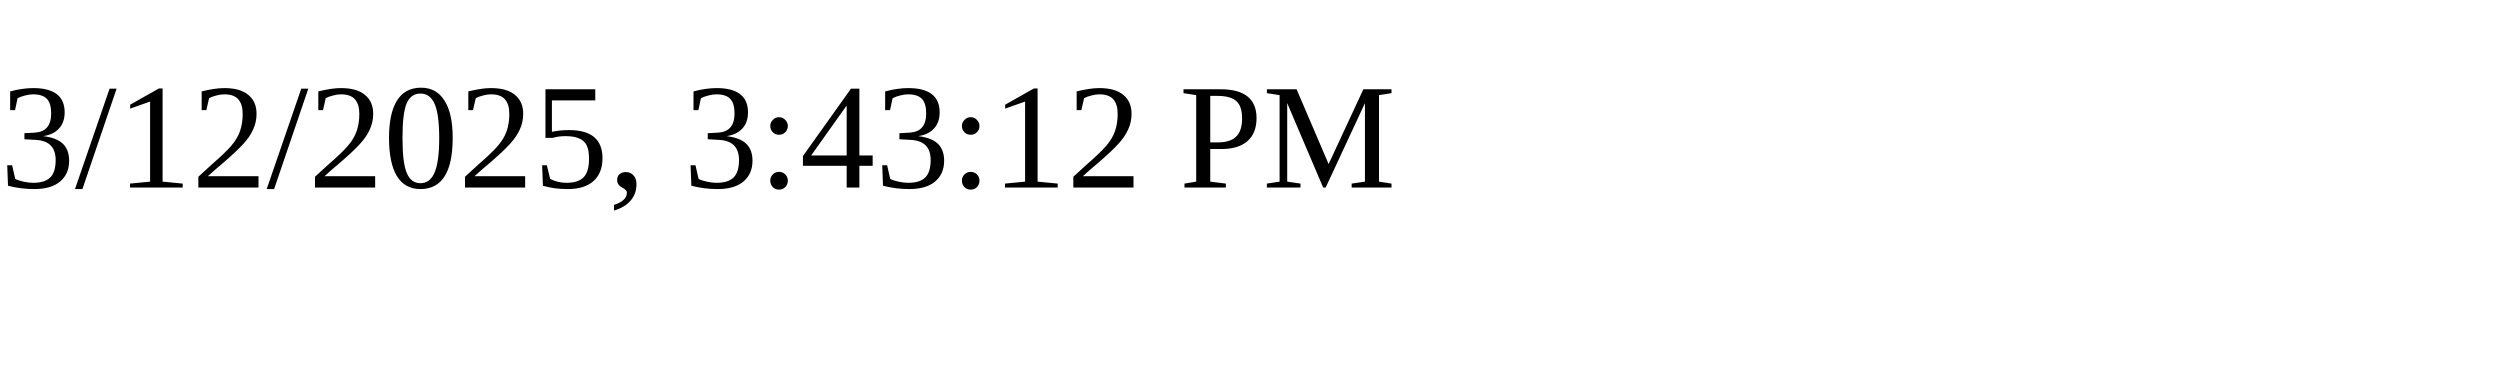
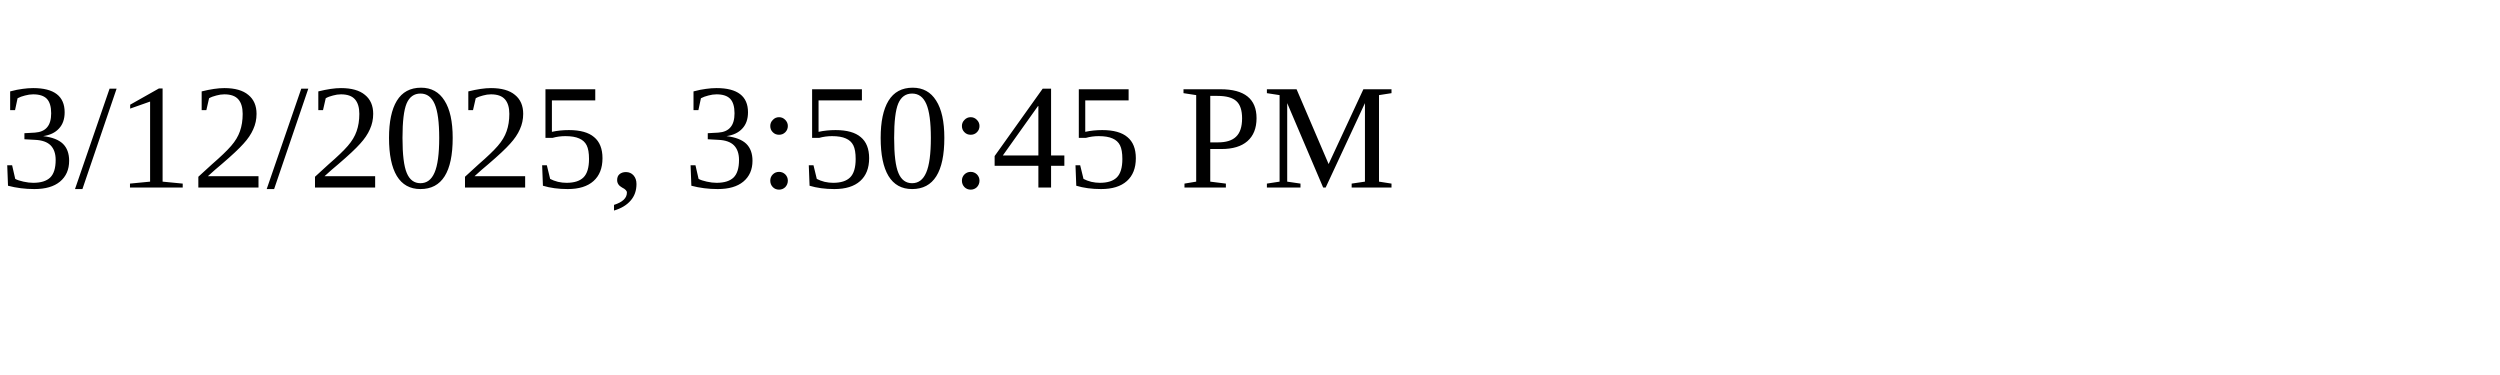
<svg xmlns="http://www.w3.org/2000/svg" height="30" width="200">
-   <text x="0" y="15">3/12/2025, 3:43:12 PM</text>
+   <text x="0" y="15">3/12/2025, 3:50:45 PM</text>
</svg>
